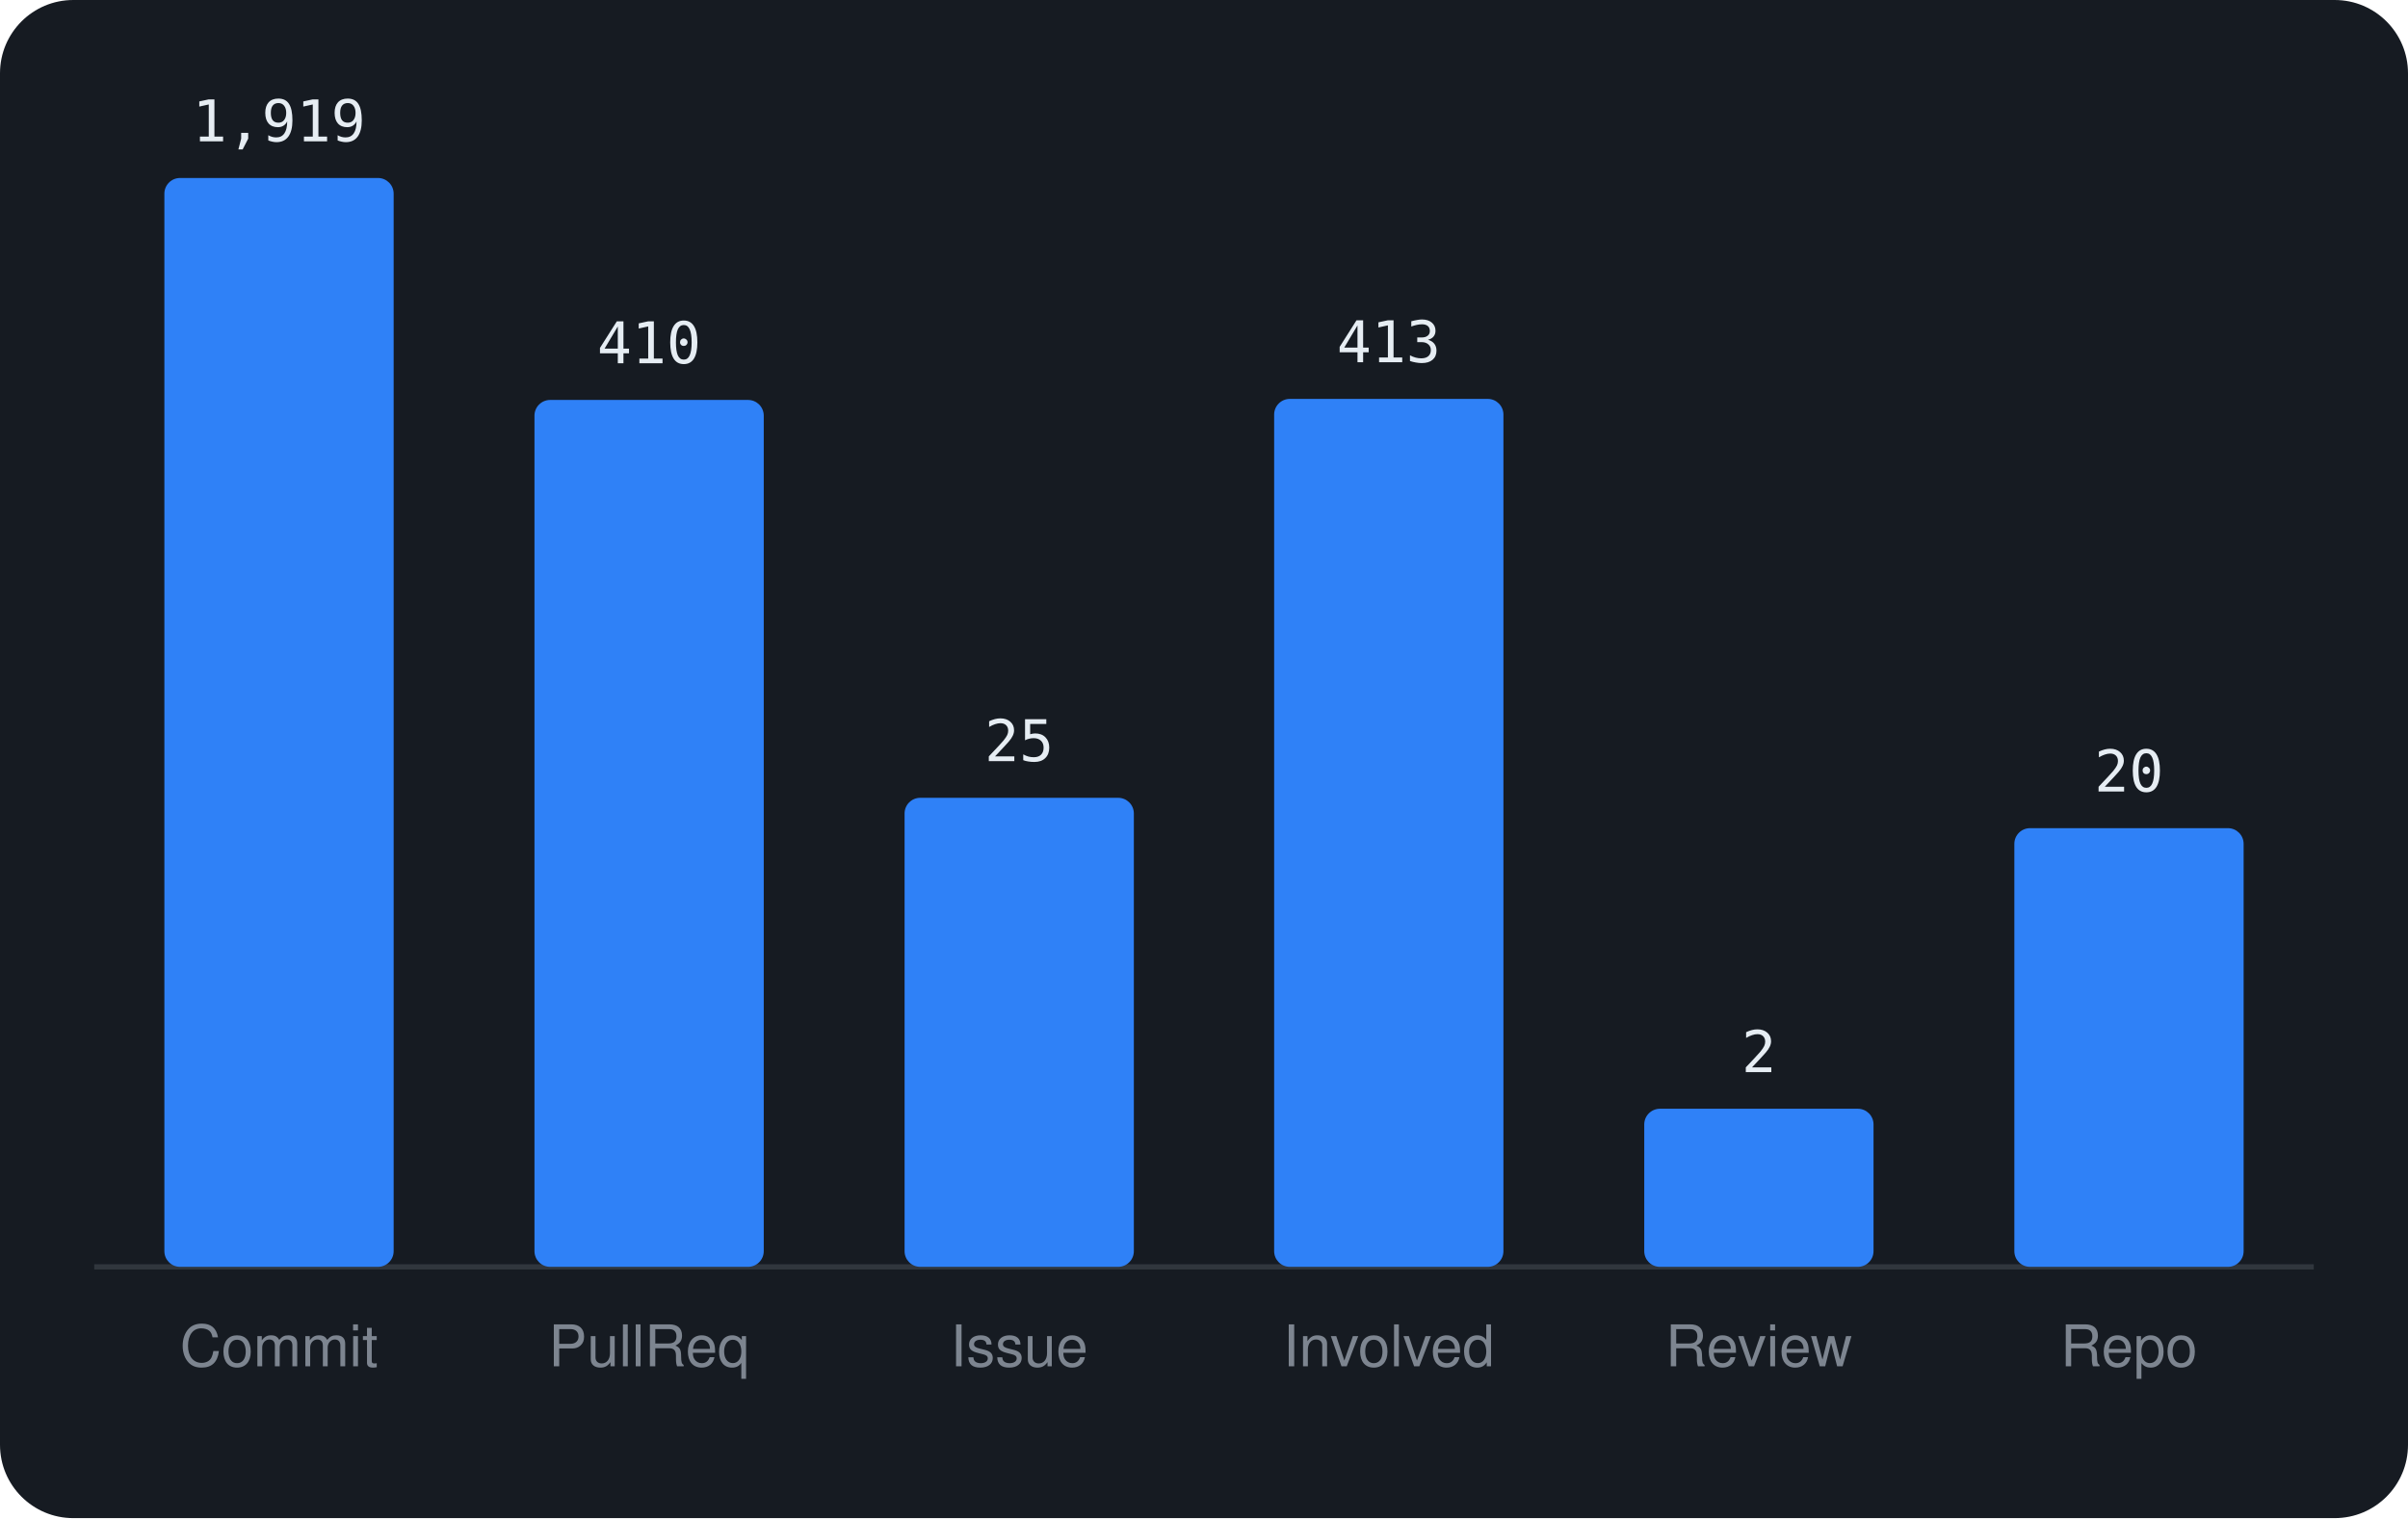
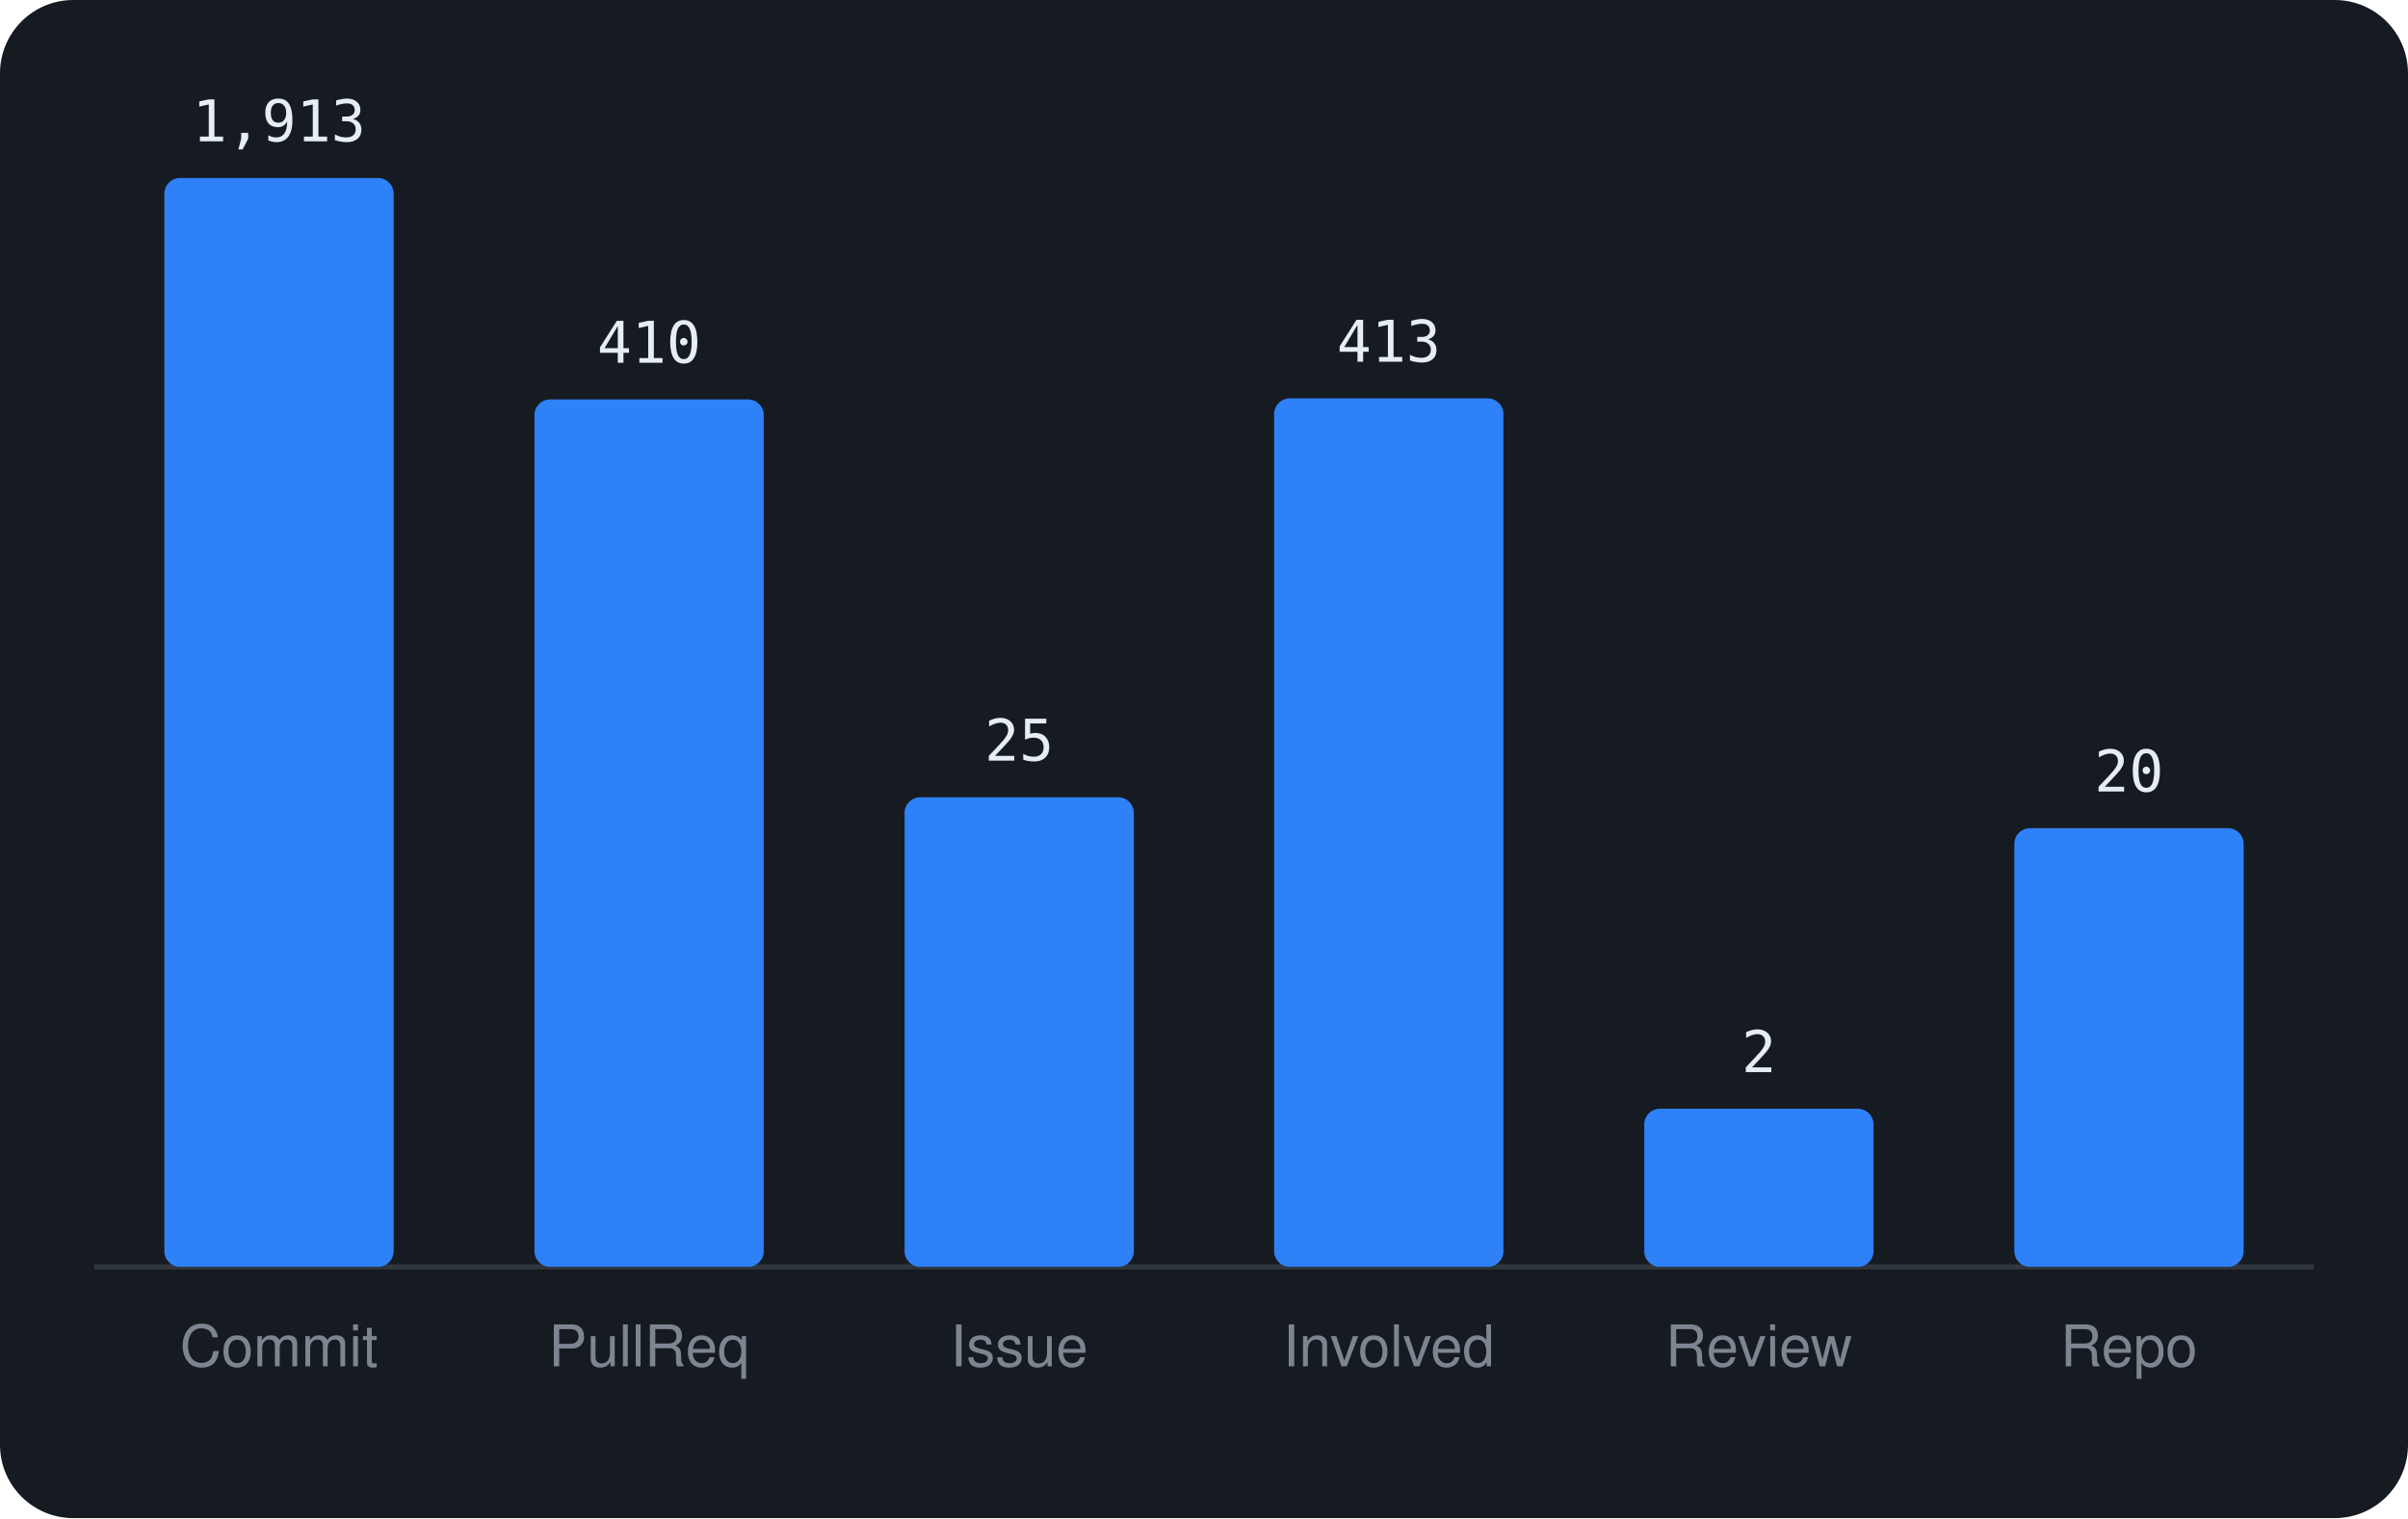
<svg xmlns="http://www.w3.org/2000/svg" viewBox="0 0 460 290" width="460" height="290" font-family="-apple-system,BlinkMacSystemFont,'Segoe UI',Helvetica,Arial,sans-serif">
  <rect width="460" height="290" rx="14" fill="#161b22" />
  <line x1="18" y1="242" x2="442" y2="242" stroke="#30363d" />
  <rect x="31.4" y="34.0" width="43.8" height="208.0" rx="3" fill="#2f81f7" />
-   <text x="53.3" y="27.0" text-anchor="middle" font-size="11" font-family="monospace" fill="#e6edf3">1,919</text>
+   <text x="53.3" y="27.0" text-anchor="middle" font-size="11" font-family="monospace" fill="#e6edf3">1,913</text>
  <text x="53.3" y="261" text-anchor="middle" font-size="11" fill="#7d8590">Commit</text>
-   <rect x="102.1" y="76.4" width="43.8" height="165.6" rx="3" fill="#2f81f7" />
-   <text x="124.0" y="69.4" text-anchor="middle" font-size="11" font-family="monospace" fill="#e6edf3">410</text>
+   <rect x="102.1" y="76.3" width="43.8" height="165.7" rx="3" fill="#2f81f7" />
+   <text x="124.0" y="69.3" text-anchor="middle" font-size="11" font-family="monospace" fill="#e6edf3">410</text>
  <text x="124.0" y="261" text-anchor="middle" font-size="11" fill="#7d8590">PullReq</text>
-   <rect x="172.8" y="152.4" width="43.8" height="89.6" rx="3" fill="#2f81f7" />
-   <text x="194.7" y="145.4" text-anchor="middle" font-size="11" font-family="monospace" fill="#e6edf3">25</text>
+   <rect x="172.8" y="152.3" width="43.8" height="89.7" rx="3" fill="#2f81f7" />
+   <text x="194.7" y="145.3" text-anchor="middle" font-size="11" font-family="monospace" fill="#e6edf3">25</text>
  <text x="194.7" y="261" text-anchor="middle" font-size="11" fill="#7d8590">Issue</text>
-   <rect x="243.4" y="76.2" width="43.8" height="165.8" rx="3" fill="#2f81f7" />
-   <text x="265.3" y="69.2" text-anchor="middle" font-size="11" font-family="monospace" fill="#e6edf3">413</text>
+   <rect x="243.4" y="76.1" width="43.8" height="165.9" rx="3" fill="#2f81f7" />
+   <text x="265.3" y="69.1" text-anchor="middle" font-size="11" font-family="monospace" fill="#e6edf3">413</text>
  <text x="265.3" y="261" text-anchor="middle" font-size="11" fill="#7d8590">Involved</text>
  <rect x="314.1" y="211.8" width="43.8" height="30.2" rx="3" fill="#2f81f7" />
  <text x="336.0" y="204.8" text-anchor="middle" font-size="11" font-family="monospace" fill="#e6edf3">2</text>
  <text x="336.0" y="261" text-anchor="middle" font-size="11" fill="#7d8590">Review</text>
  <rect x="384.8" y="158.2" width="43.8" height="83.8" rx="3" fill="#2f81f7" />
  <text x="406.7" y="151.2" text-anchor="middle" font-size="11" font-family="monospace" fill="#e6edf3">20</text>
  <text x="406.7" y="261" text-anchor="middle" font-size="11" fill="#7d8590">Repo</text>
</svg>
